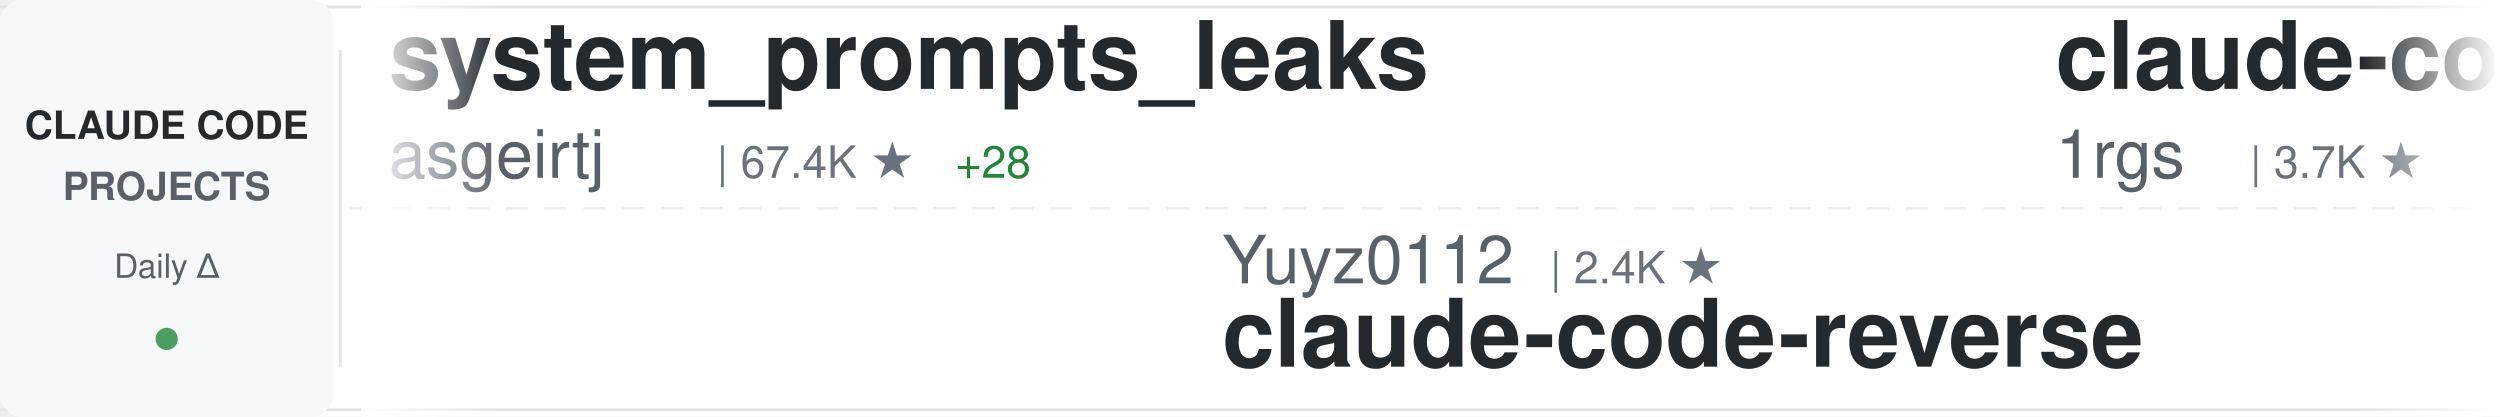
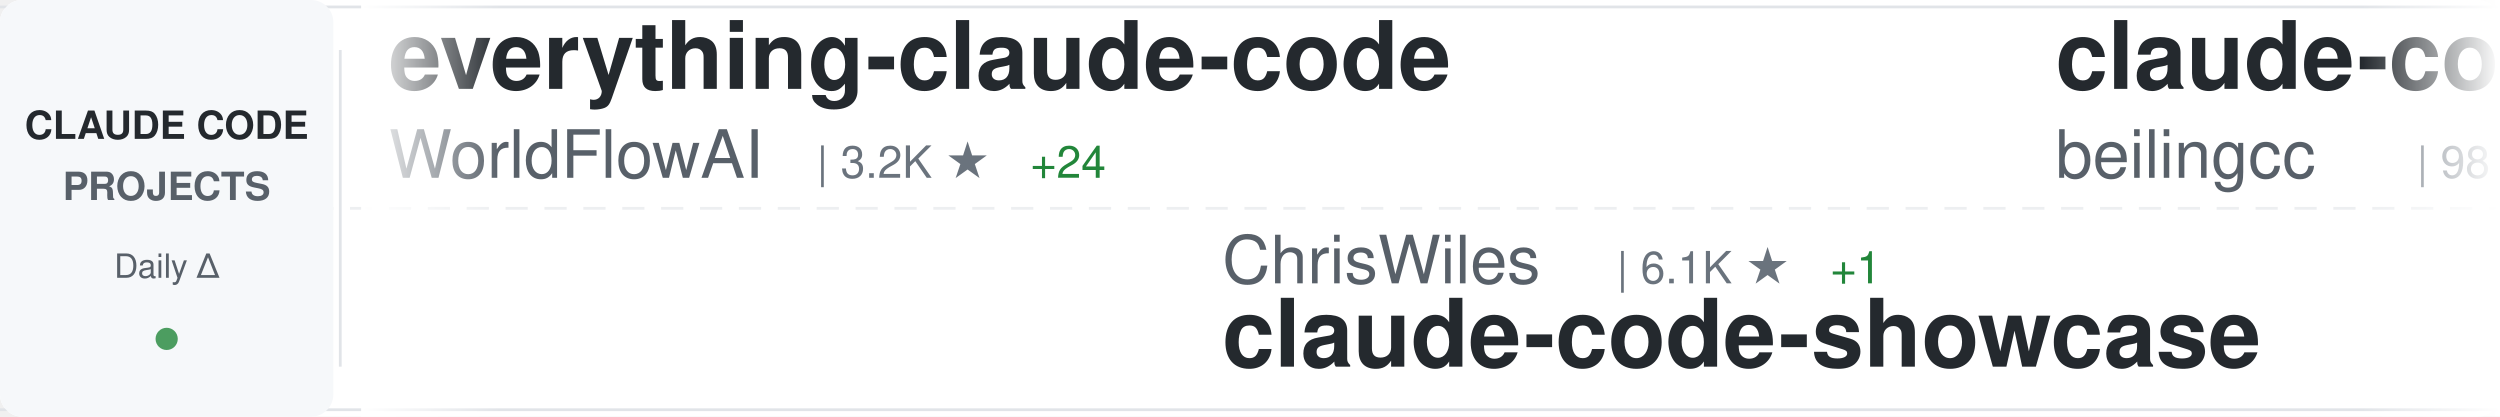
<svg xmlns="http://www.w3.org/2000/svg" width="900" height="150">
  <defs>
    <linearGradient id="awesomeLeftFade" x1="0%" y1="0%" x2="100%" y2="0%">
      <stop offset="0%" style="stop-color:#ffffff;stop-opacity:1" />
      <stop offset="100%" style="stop-color:#ffffff;stop-opacity:0" />
    </linearGradient>
    <linearGradient id="awesomeRightFade" x1="0%" y1="0%" x2="100%" y2="0%">
      <stop offset="0%" style="stop-color:#ffffff;stop-opacity:0" />
      <stop offset="100%" style="stop-color:#ffffff;stop-opacity:1" />
    </linearGradient>
  </defs>
  <rect width="900" height="150" fill="#ffffff" rx="8" />
  <rect x="0" y="2" width="900" height="1" fill="#e1e4e8" />
  <rect x="0" y="147" width="900" height="1" fill="#e1e4e8" />
  <line x1="0" y1="75" x2="900" y2="75" stroke="#e1e4e8" stroke-width="1" stroke-dasharray="8 6" opacity="0.6" />
  <rect x="0" y="0" width="120" height="150" fill="#f6f8fa" rx="8" />
  <text x="60" y="50" font-family="-apple-system, BlinkMacSystemFont, 'Segoe UI', Helvetica, Arial, sans-serif" font-size="14" font-weight="600" fill="#24292e" text-anchor="middle">CLAUDE CODE</text>
  <text x="60" y="72" font-family="-apple-system, BlinkMacSystemFont, 'Segoe UI', Helvetica, Arial, sans-serif" font-size="14" font-weight="600" fill="#586069" text-anchor="middle">PROJECTS</text>
  <text x="60" y="100" font-family="-apple-system, BlinkMacSystemFont, 'Segoe UI', Helvetica, Arial, sans-serif" font-size="12" font-weight="500" fill="#586069" text-anchor="middle">Daily Δ</text>
  <circle cx="60" cy="122" r="4" fill="#22863a" opacity="0.8" />
  <rect x="122" y="18" width="1" height="114" fill="#e1e4e8" />
  <clipPath id="awesomeTickerClip">
    <rect x="130" y="0" width="770" height="150" />
  </clipPath>
  <g clip-path="url(#awesomeTickerClip)">
    <g id="awesomeTickerItems">
      <animateTransform attributeName="transform" attributeType="XML" type="translate" from="0 0" to="-3000 0" dur="54s" repeatCount="indefinite" />
      <g transform="translate(0, 0)">
-         <text x="140" y="32" font-family="-apple-system, BlinkMacSystemFont, 'Segoe UI', Helvetica, Arial, sans-serif" font-size="34" font-weight="600" fill="#24292e">system_prompts_leaks</text>
-         <text x="140" y="64" font-family="-apple-system, BlinkMacSystemFont, 'Segoe UI', Helvetica, Arial, sans-serif" font-size="24" font-weight="400" fill="#586069">asgeirtj</text>
-         <text x="258" y="64" font-family="-apple-system, BlinkMacSystemFont, 'Segoe UI', Helvetica, Arial, sans-serif" font-size="16" font-weight="500" fill="#6a737d">| 67.4K ★</text>
-         <text x="344" y="64" font-family="-apple-system, BlinkMacSystemFont, 'Segoe UI', Helvetica, Arial, sans-serif" font-size="16" font-weight="500" fill="#22863a"> +28</text>
+         <text x="140" y="32" font-family="-apple-system, BlinkMacSystemFont, 'Segoe UI', Helvetica, Arial, sans-serif" font-size="34" font-weight="600" fill="#24292e">everything-claude-code</text>
+         <text x="140" y="64" font-family="-apple-system, BlinkMacSystemFont, 'Segoe UI', Helvetica, Arial, sans-serif" font-size="24" font-weight="400" fill="#586069">WorldFlowAI</text>
+         <text x="294" y="64" font-family="-apple-system, BlinkMacSystemFont, 'Segoe UI', Helvetica, Arial, sans-serif" font-size="16" font-weight="500" fill="#6a737d">| 3.2K ★</text>
+         <text x="371" y="64" font-family="-apple-system, BlinkMacSystemFont, 'Segoe UI', Helvetica, Arial, sans-serif" font-size="16" font-weight="500" fill="#22863a"> +24</text>
      </g>
      <g transform="translate(300, 0)">
-         <text x="140" y="102" font-family="-apple-system, BlinkMacSystemFont, 'Segoe UI', Helvetica, Arial, sans-serif" font-size="24" font-weight="400" fill="#586069">Yuyz0112</text>
-         <text x="258" y="102" font-family="-apple-system, BlinkMacSystemFont, 'Segoe UI', Helvetica, Arial, sans-serif" font-size="16" font-weight="500" fill="#6a737d">| 2.4K ★</text>
-         <text x="140" y="132" font-family="-apple-system, BlinkMacSystemFont, 'Segoe UI', Helvetica, Arial, sans-serif" font-size="34" font-weight="600" fill="#24292e">claude-code-reverse</text>
-       </g>
-       <g transform="translate(600, 0)">
-         <text x="140" y="32" font-family="-apple-system, BlinkMacSystemFont, 'Segoe UI', Helvetica, Arial, sans-serif" font-size="34" font-weight="600" fill="#24292e">claude-code-proxy</text>
-         <text x="140" y="64" font-family="-apple-system, BlinkMacSystemFont, 'Segoe UI', Helvetica, Arial, sans-serif" font-size="24" font-weight="400" fill="#586069">1rgs</text>
-         <text x="210" y="64" font-family="-apple-system, BlinkMacSystemFont, 'Segoe UI', Helvetica, Arial, sans-serif" font-size="16" font-weight="500" fill="#6a737d">| 3.7K ★</text>
-       </g>
-       <g transform="translate(900, 0)">
-         <text x="140" y="102" font-family="-apple-system, BlinkMacSystemFont, 'Segoe UI', Helvetica, Arial, sans-serif" font-size="24" font-weight="400" fill="#586069">ykdojo</text>
-         <text x="234" y="102" font-family="-apple-system, BlinkMacSystemFont, 'Segoe UI', Helvetica, Arial, sans-serif" font-size="16" font-weight="500" fill="#6a737d">| 10.1K ★</text>
-         <text x="140" y="132" font-family="-apple-system, BlinkMacSystemFont, 'Segoe UI', Helvetica, Arial, sans-serif" font-size="34" font-weight="600" fill="#24292e">claude-code-tips</text>
-       </g>
-       <g transform="translate(1200, 0)">
-         <text x="140" y="32" font-family="-apple-system, BlinkMacSystemFont, 'Segoe UI', Helvetica, Arial, sans-serif" font-size="34" font-weight="600" fill="#24292e">claude-code-tudou</text>
-         <text x="140" y="64" font-family="-apple-system, BlinkMacSystemFont, 'Segoe UI', Helvetica, Arial, sans-serif" font-size="24" font-weight="400" fill="#586069">AICoderTudou</text>
-         <text x="306" y="64" font-family="-apple-system, BlinkMacSystemFont, 'Segoe UI', Helvetica, Arial, sans-serif" font-size="16" font-weight="500" fill="#6a737d">| 494 ★</text>
-         <text x="374" y="64" font-family="-apple-system, BlinkMacSystemFont, 'Segoe UI', Helvetica, Arial, sans-serif" font-size="16" font-weight="500" fill="#22863a"> +1</text>
-       </g>
-       <g transform="translate(1500, 0)">
-         <text x="140" y="102" font-family="-apple-system, BlinkMacSystemFont, 'Segoe UI', Helvetica, Arial, sans-serif" font-size="24" font-weight="400" fill="#586069">lintsinghua</text>
-         <text x="294" y="102" font-family="-apple-system, BlinkMacSystemFont, 'Segoe UI', Helvetica, Arial, sans-serif" font-size="16" font-weight="500" fill="#6a737d">| 4.2K ★</text>
-         <text x="371" y="102" font-family="-apple-system, BlinkMacSystemFont, 'Segoe UI', Helvetica, Arial, sans-serif" font-size="16" font-weight="500" fill="#22863a"> +1</text>
-         <text x="140" y="132" font-family="-apple-system, BlinkMacSystemFont, 'Segoe UI', Helvetica, Arial, sans-serif" font-size="34" font-weight="600" fill="#24292e">claude-code-book</text>
-       </g>
-       <g transform="translate(1800, 0)">
-         <text x="140" y="32" font-family="-apple-system, BlinkMacSystemFont, 'Segoe UI', Helvetica, Arial, sans-serif" font-size="34" font-weight="600" fill="#24292e">ClaudeCodeAgents</text>
-         <text x="140" y="64" font-family="-apple-system, BlinkMacSystemFont, 'Segoe UI', Helvetica, Arial, sans-serif" font-size="24" font-weight="400" fill="#586069">darcyegb</text>
-         <text x="258" y="64" font-family="-apple-system, BlinkMacSystemFont, 'Segoe UI', Helvetica, Arial, sans-serif" font-size="16" font-weight="500" fill="#6a737d">| 765 ★</text>
-       </g>
-       <g transform="translate(2100, 0)">
        <text x="140" y="102" font-family="-apple-system, BlinkMacSystemFont, 'Segoe UI', Helvetica, Arial, sans-serif" font-size="24" font-weight="400" fill="#586069">ChrisWiles</text>
        <text x="282" y="102" font-family="-apple-system, BlinkMacSystemFont, 'Segoe UI', Helvetica, Arial, sans-serif" font-size="16" font-weight="500" fill="#6a737d">| 6.1K ★</text>
        <text x="359" y="102" font-family="-apple-system, BlinkMacSystemFont, 'Segoe UI', Helvetica, Arial, sans-serif" font-size="16" font-weight="500" fill="#22863a"> +1</text>
        <text x="140" y="132" font-family="-apple-system, BlinkMacSystemFont, 'Segoe UI', Helvetica, Arial, sans-serif" font-size="34" font-weight="600" fill="#24292e">claude-code-showcase</text>
      </g>
+       <g transform="translate(600, 0)">
+         <text x="140" y="32" font-family="-apple-system, BlinkMacSystemFont, 'Segoe UI', Helvetica, Arial, sans-serif" font-size="34" font-weight="600" fill="#24292e">claude-code</text>
+         <text x="140" y="64" font-family="-apple-system, BlinkMacSystemFont, 'Segoe UI', Helvetica, Arial, sans-serif" font-size="24" font-weight="400" fill="#586069">beilingcc</text>
+         <text x="270" y="64" font-family="-apple-system, BlinkMacSystemFont, 'Segoe UI', Helvetica, Arial, sans-serif" font-size="16" font-weight="500" fill="#6a737d">| 98 ★</text>
+       </g>
+       <g transform="translate(900, 0)">
+         <text x="140" y="102" font-family="-apple-system, BlinkMacSystemFont, 'Segoe UI', Helvetica, Arial, sans-serif" font-size="24" font-weight="400" fill="#586069">VILA-Lab</text>
+         <text x="258" y="102" font-family="-apple-system, BlinkMacSystemFont, 'Segoe UI', Helvetica, Arial, sans-serif" font-size="16" font-weight="500" fill="#6a737d">| 2.1K ★</text>
+         <text x="335" y="102" font-family="-apple-system, BlinkMacSystemFont, 'Segoe UI', Helvetica, Arial, sans-serif" font-size="16" font-weight="500" fill="#22863a"> +2</text>
+         <text x="140" y="132" font-family="-apple-system, BlinkMacSystemFont, 'Segoe UI', Helvetica, Arial, sans-serif" font-size="34" font-weight="600" fill="#24292e">Dive-into-Claude-Code</text>
+       </g>
+       <g transform="translate(1200, 0)">
+         <text x="140" y="32" font-family="-apple-system, BlinkMacSystemFont, 'Segoe UI', Helvetica, Arial, sans-serif" font-size="34" font-weight="600" fill="#24292e">claude-code</text>
+         <text x="140" y="64" font-family="-apple-system, BlinkMacSystemFont, 'Segoe UI', Helvetica, Arial, sans-serif" font-size="24" font-weight="400" fill="#586069">isboyjc</text>
+         <text x="246" y="64" font-family="-apple-system, BlinkMacSystemFont, 'Segoe UI', Helvetica, Arial, sans-serif" font-size="16" font-weight="500" fill="#6a737d">| 162 ★</text>
+       </g>
+       <g transform="translate(1500, 0)">
+         <text x="140" y="102" font-family="-apple-system, BlinkMacSystemFont, 'Segoe UI', Helvetica, Arial, sans-serif" font-size="24" font-weight="400" fill="#586069">AprilNEA</text>
+         <text x="258" y="102" font-family="-apple-system, BlinkMacSystemFont, 'Segoe UI', Helvetica, Arial, sans-serif" font-size="16" font-weight="500" fill="#6a737d">| 391 ★</text>
+         <text x="140" y="132" font-family="-apple-system, BlinkMacSystemFont, 'Segoe UI', Helvetica, Arial, sans-serif" font-size="34" font-weight="600" fill="#24292e">claude-code-source</text>
+       </g>
+       <g transform="translate(1800, 0)">
+         <text x="140" y="32" font-family="-apple-system, BlinkMacSystemFont, 'Segoe UI', Helvetica, Arial, sans-serif" font-size="34" font-weight="600" fill="#24292e">claude-code-source</text>
+         <text x="140" y="64" font-family="-apple-system, BlinkMacSystemFont, 'Segoe UI', Helvetica, Arial, sans-serif" font-size="24" font-weight="400" fill="#586069">hangsman</text>
+         <text x="258" y="64" font-family="-apple-system, BlinkMacSystemFont, 'Segoe UI', Helvetica, Arial, sans-serif" font-size="16" font-weight="500" fill="#6a737d">| 795 ★</text>
+       </g>
+       <g transform="translate(2100, 0)">
+         <text x="140" y="102" font-family="-apple-system, BlinkMacSystemFont, 'Segoe UI', Helvetica, Arial, sans-serif" font-size="24" font-weight="400" fill="#586069">multica-ai</text>
+         <text x="282" y="102" font-family="-apple-system, BlinkMacSystemFont, 'Segoe UI', Helvetica, Arial, sans-serif" font-size="16" font-weight="500" fill="#6a737d">| 213.8K ★</text>
+         <text x="377" y="102" font-family="-apple-system, BlinkMacSystemFont, 'Segoe UI', Helvetica, Arial, sans-serif" font-size="16" font-weight="500" fill="#22863a"> +105</text>
+         <text x="140" y="132" font-family="-apple-system, BlinkMacSystemFont, 'Segoe UI', Helvetica, Arial, sans-serif" font-size="34" font-weight="600" fill="#24292e">andrej-karpathy-skills</text>
+       </g>
      <g transform="translate(2400, 0)">
-         <text x="140" y="32" font-family="-apple-system, BlinkMacSystemFont, 'Segoe UI', Helvetica, Arial, sans-serif" font-size="34" font-weight="600" fill="#24292e">claude-code</text>
-         <text x="140" y="64" font-family="-apple-system, BlinkMacSystemFont, 'Segoe UI', Helvetica, Arial, sans-serif" font-size="24" font-weight="400" fill="#586069">freestylefly</text>
-         <text x="306" y="64" font-family="-apple-system, BlinkMacSystemFont, 'Segoe UI', Helvetica, Arial, sans-serif" font-size="16" font-weight="500" fill="#6a737d">| 131 ★</text>
+         <text x="140" y="32" font-family="-apple-system, BlinkMacSystemFont, 'Segoe UI', Helvetica, Arial, sans-serif" font-size="34" font-weight="600" fill="#24292e">claude-code-guide</text>
+         <text x="140" y="64" font-family="-apple-system, BlinkMacSystemFont, 'Segoe UI', Helvetica, Arial, sans-serif" font-size="24" font-weight="400" fill="#586069">zebbern</text>
+         <text x="246" y="64" font-family="-apple-system, BlinkMacSystemFont, 'Segoe UI', Helvetica, Arial, sans-serif" font-size="16" font-weight="500" fill="#6a737d">| 4.6K ★</text>
+         <text x="323" y="64" font-family="-apple-system, BlinkMacSystemFont, 'Segoe UI', Helvetica, Arial, sans-serif" font-size="16" font-weight="500" fill="#22863a"> +2</text>
      </g>
      <g transform="translate(2700, 0)">
-         <text x="140" y="102" font-family="-apple-system, BlinkMacSystemFont, 'Segoe UI', Helvetica, Arial, sans-serif" font-size="24" font-weight="400" fill="#586069">kodu-ai</text>
-         <text x="246" y="102" font-family="-apple-system, BlinkMacSystemFont, 'Segoe UI', Helvetica, Arial, sans-serif" font-size="16" font-weight="500" fill="#6a737d">| 5.2K ★</text>
-         <text x="323" y="102" font-family="-apple-system, BlinkMacSystemFont, 'Segoe UI', Helvetica, Arial, sans-serif" font-size="16" font-weight="500" fill="#22863a"> +1</text>
-         <text x="140" y="132" font-family="-apple-system, BlinkMacSystemFont, 'Segoe UI', Helvetica, Arial, sans-serif" font-size="34" font-weight="600" fill="#24292e">claude-coder</text>
+         <text x="140" y="102" font-family="-apple-system, BlinkMacSystemFont, 'Segoe UI', Helvetica, Arial, sans-serif" font-size="24" font-weight="400" fill="#586069">edmund-io</text>
+         <text x="270" y="102" font-family="-apple-system, BlinkMacSystemFont, 'Segoe UI', Helvetica, Arial, sans-serif" font-size="16" font-weight="500" fill="#6a737d">| 1.5K ★</text>
+         <text x="140" y="132" font-family="-apple-system, BlinkMacSystemFont, 'Segoe UI', Helvetica, Arial, sans-serif" font-size="34" font-weight="600" fill="#24292e">edmunds-claude-code</text>
      </g>
      <g transform="translate(3000, 0)">
-         <text x="140" y="32" font-family="-apple-system, BlinkMacSystemFont, 'Segoe UI', Helvetica, Arial, sans-serif" font-size="34" font-weight="600" fill="#24292e">system_prompts_leaks</text>
-         <text x="140" y="64" font-family="-apple-system, BlinkMacSystemFont, 'Segoe UI', Helvetica, Arial, sans-serif" font-size="24" font-weight="400" fill="#586069">asgeirtj</text>
-         <text x="258" y="64" font-family="-apple-system, BlinkMacSystemFont, 'Segoe UI', Helvetica, Arial, sans-serif" font-size="16" font-weight="500" fill="#6a737d">| 67.4K ★</text>
-         <text x="344" y="64" font-family="-apple-system, BlinkMacSystemFont, 'Segoe UI', Helvetica, Arial, sans-serif" font-size="16" font-weight="500" fill="#22863a"> +28</text>
+         <text x="140" y="32" font-family="-apple-system, BlinkMacSystemFont, 'Segoe UI', Helvetica, Arial, sans-serif" font-size="34" font-weight="600" fill="#24292e">everything-claude-code</text>
+         <text x="140" y="64" font-family="-apple-system, BlinkMacSystemFont, 'Segoe UI', Helvetica, Arial, sans-serif" font-size="24" font-weight="400" fill="#586069">WorldFlowAI</text>
+         <text x="294" y="64" font-family="-apple-system, BlinkMacSystemFont, 'Segoe UI', Helvetica, Arial, sans-serif" font-size="16" font-weight="500" fill="#6a737d">| 3.2K ★</text>
+         <text x="371" y="64" font-family="-apple-system, BlinkMacSystemFont, 'Segoe UI', Helvetica, Arial, sans-serif" font-size="16" font-weight="500" fill="#22863a"> +24</text>
      </g>
      <g transform="translate(3300, 0)">
-         <text x="140" y="102" font-family="-apple-system, BlinkMacSystemFont, 'Segoe UI', Helvetica, Arial, sans-serif" font-size="24" font-weight="400" fill="#586069">Yuyz0112</text>
-         <text x="258" y="102" font-family="-apple-system, BlinkMacSystemFont, 'Segoe UI', Helvetica, Arial, sans-serif" font-size="16" font-weight="500" fill="#6a737d">| 2.4K ★</text>
-         <text x="140" y="132" font-family="-apple-system, BlinkMacSystemFont, 'Segoe UI', Helvetica, Arial, sans-serif" font-size="34" font-weight="600" fill="#24292e">claude-code-reverse</text>
+         <text x="140" y="102" font-family="-apple-system, BlinkMacSystemFont, 'Segoe UI', Helvetica, Arial, sans-serif" font-size="24" font-weight="400" fill="#586069">ChrisWiles</text>
+         <text x="282" y="102" font-family="-apple-system, BlinkMacSystemFont, 'Segoe UI', Helvetica, Arial, sans-serif" font-size="16" font-weight="500" fill="#6a737d">| 6.1K ★</text>
+         <text x="359" y="102" font-family="-apple-system, BlinkMacSystemFont, 'Segoe UI', Helvetica, Arial, sans-serif" font-size="16" font-weight="500" fill="#22863a"> +1</text>
+         <text x="140" y="132" font-family="-apple-system, BlinkMacSystemFont, 'Segoe UI', Helvetica, Arial, sans-serif" font-size="34" font-weight="600" fill="#24292e">claude-code-showcase</text>
      </g>
      <g transform="translate(3600, 0)">
-         <text x="140" y="32" font-family="-apple-system, BlinkMacSystemFont, 'Segoe UI', Helvetica, Arial, sans-serif" font-size="34" font-weight="600" fill="#24292e">claude-code-proxy</text>
-         <text x="140" y="64" font-family="-apple-system, BlinkMacSystemFont, 'Segoe UI', Helvetica, Arial, sans-serif" font-size="24" font-weight="400" fill="#586069">1rgs</text>
-         <text x="210" y="64" font-family="-apple-system, BlinkMacSystemFont, 'Segoe UI', Helvetica, Arial, sans-serif" font-size="16" font-weight="500" fill="#6a737d">| 3.7K ★</text>
+         <text x="140" y="32" font-family="-apple-system, BlinkMacSystemFont, 'Segoe UI', Helvetica, Arial, sans-serif" font-size="34" font-weight="600" fill="#24292e">claude-code</text>
+         <text x="140" y="64" font-family="-apple-system, BlinkMacSystemFont, 'Segoe UI', Helvetica, Arial, sans-serif" font-size="24" font-weight="400" fill="#586069">beilingcc</text>
+         <text x="270" y="64" font-family="-apple-system, BlinkMacSystemFont, 'Segoe UI', Helvetica, Arial, sans-serif" font-size="16" font-weight="500" fill="#6a737d">| 98 ★</text>
      </g>
      <g transform="translate(3900, 0)">
-         <text x="140" y="102" font-family="-apple-system, BlinkMacSystemFont, 'Segoe UI', Helvetica, Arial, sans-serif" font-size="24" font-weight="400" fill="#586069">ykdojo</text>
-         <text x="234" y="102" font-family="-apple-system, BlinkMacSystemFont, 'Segoe UI', Helvetica, Arial, sans-serif" font-size="16" font-weight="500" fill="#6a737d">| 10.1K ★</text>
-         <text x="140" y="132" font-family="-apple-system, BlinkMacSystemFont, 'Segoe UI', Helvetica, Arial, sans-serif" font-size="34" font-weight="600" fill="#24292e">claude-code-tips</text>
+         <text x="140" y="102" font-family="-apple-system, BlinkMacSystemFont, 'Segoe UI', Helvetica, Arial, sans-serif" font-size="24" font-weight="400" fill="#586069">VILA-Lab</text>
+         <text x="258" y="102" font-family="-apple-system, BlinkMacSystemFont, 'Segoe UI', Helvetica, Arial, sans-serif" font-size="16" font-weight="500" fill="#6a737d">| 2.1K ★</text>
+         <text x="335" y="102" font-family="-apple-system, BlinkMacSystemFont, 'Segoe UI', Helvetica, Arial, sans-serif" font-size="16" font-weight="500" fill="#22863a"> +2</text>
+         <text x="140" y="132" font-family="-apple-system, BlinkMacSystemFont, 'Segoe UI', Helvetica, Arial, sans-serif" font-size="34" font-weight="600" fill="#24292e">Dive-into-Claude-Code</text>
      </g>
    </g>
  </g>
  <rect x="130" y="0" width="50" height="150" fill="url(#awesomeLeftFade)" />
  <rect x="850" y="0" width="50" height="150" fill="url(#awesomeRightFade)" />
</svg>
